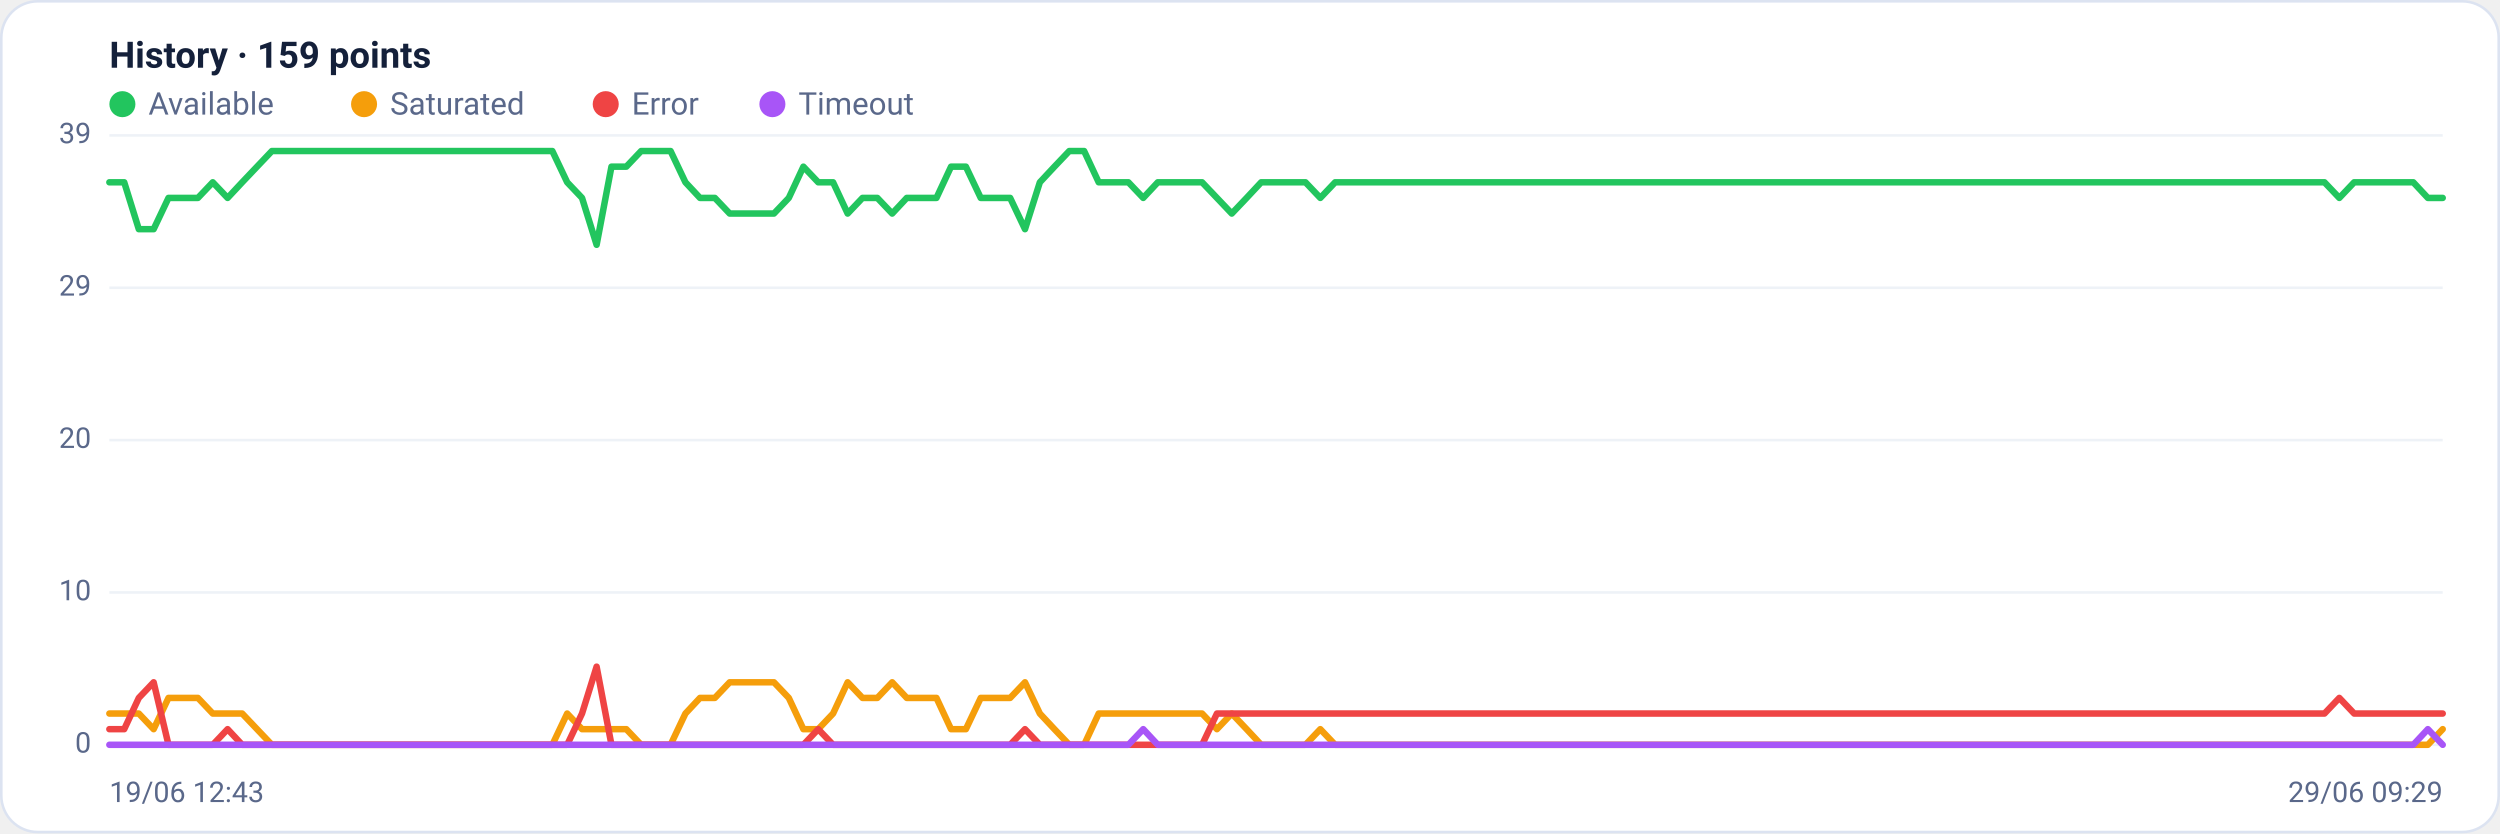
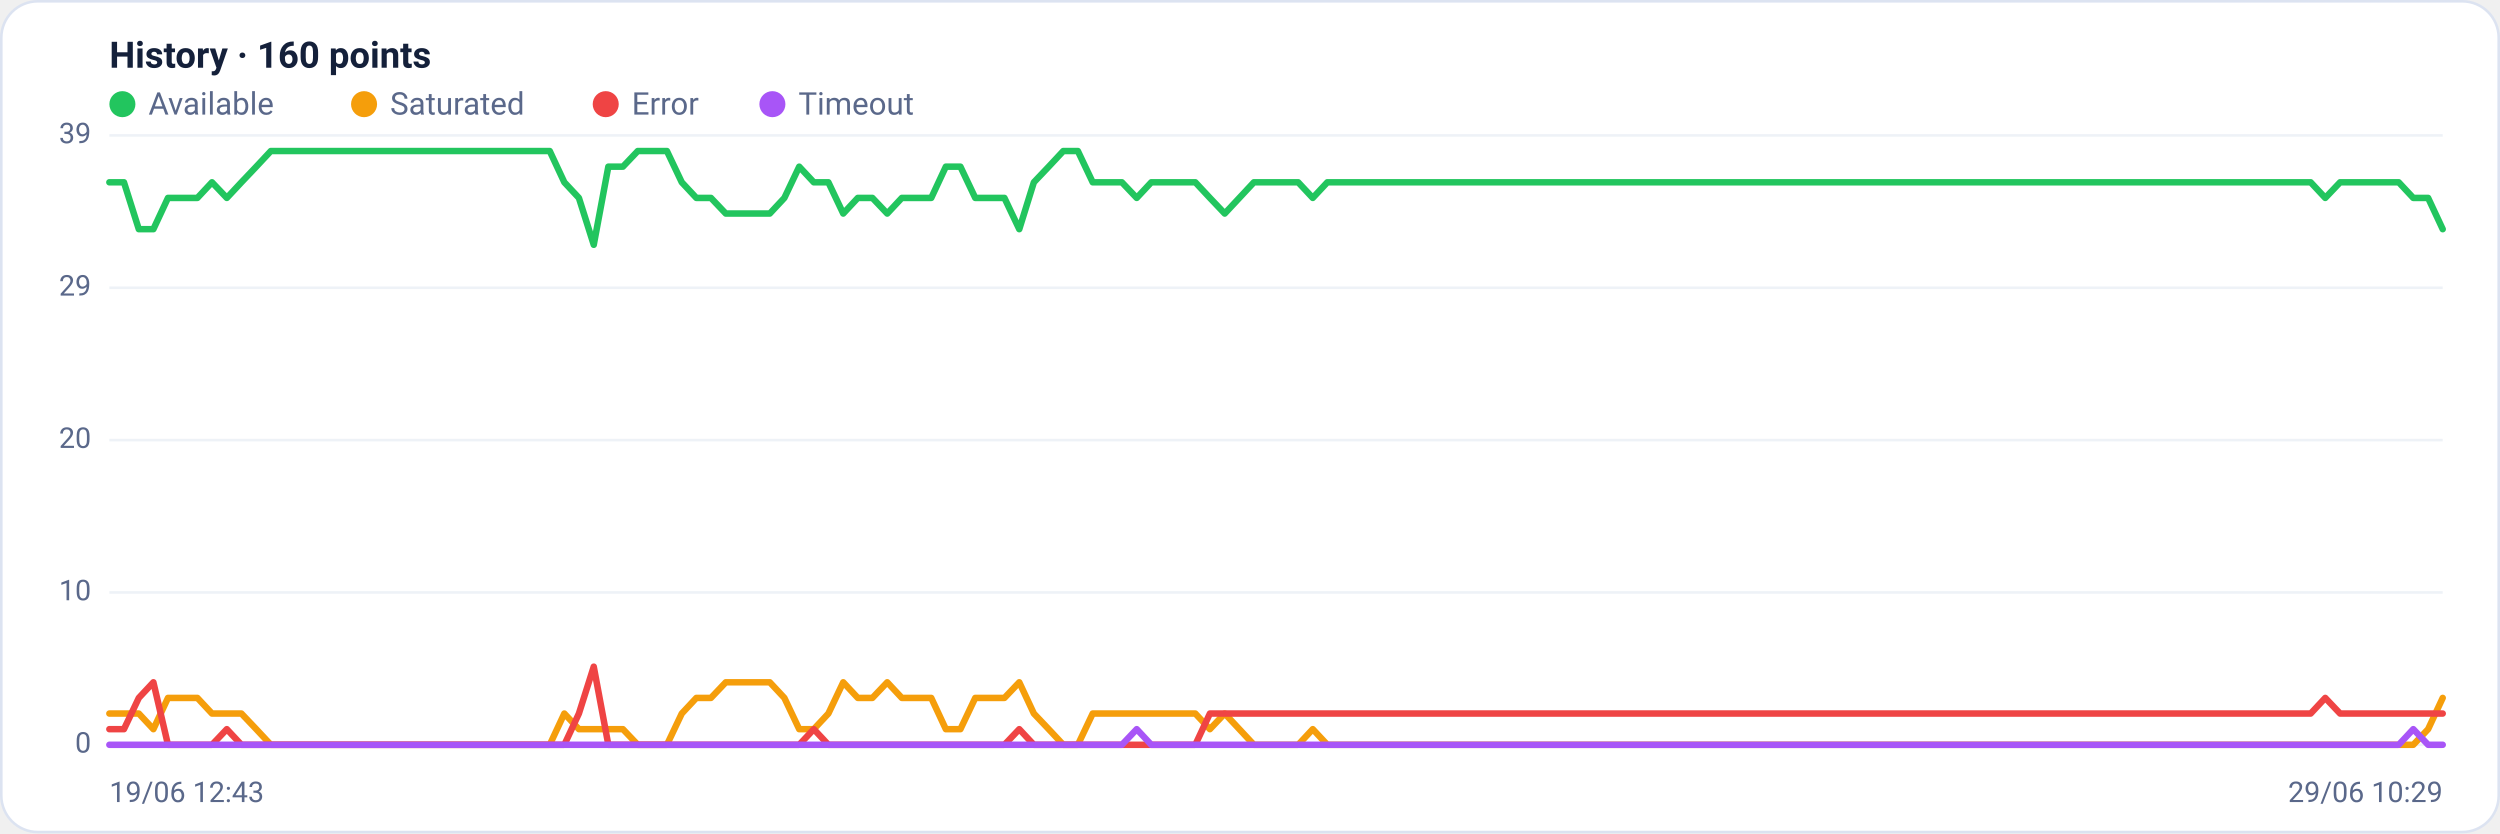
<svg xmlns="http://www.w3.org/2000/svg" viewBox="0 0 960 320" width="960" height="320" font-family="Segoe UI, system-ui, -apple-system, Roboto, Helvetica, Arial, sans-serif" role="img" aria-label="Availability history per region">
  <rect x="0.5" y="0.5" width="959" height="319" rx="14" fill="#ffffff" stroke="#dce3f1" />
-   <text x="42" y="26" font-size="14" font-weight="600" fill="#14203a">History · 159 points</text>
+   <text x="42" y="26" font-size="14" font-weight="600" fill="#14203a">History · 160 points</text>
  <circle cx="47" cy="40" r="5" fill="#22c55e" />
  <text x="57" y="44" font-size="12" fill="#5a688a">Available</text>
  <circle cx="139.8" cy="40" r="5" fill="#f59e0b" />
  <text x="149.8" y="44" font-size="12" fill="#5a688a">Saturated</text>
  <circle cx="232.6" cy="40" r="5" fill="#ef4444" />
  <text x="242.6" y="44" font-size="12" fill="#5a688a">Error</text>
  <circle cx="296.6" cy="40" r="5" fill="#a855f7" />
  <text x="306.6" y="44" font-size="12" fill="#5a688a">Timeout</text>
  <line x1="42" y1="286.0" x2="938" y2="286.0" stroke="#eef2f7" stroke-width="1" />
  <text x="35" y="289.0" text-anchor="end" font-size="11" fill="#5a688a">0</text>
  <line x1="42" y1="227.5" x2="938" y2="227.5" stroke="#eef2f7" stroke-width="1" />
  <text x="35" y="230.5" text-anchor="end" font-size="11" fill="#5a688a">10</text>
  <line x1="42" y1="169.0" x2="938" y2="169.0" stroke="#eef2f7" stroke-width="1" />
  <text x="35" y="172.0" text-anchor="end" font-size="11" fill="#5a688a">20</text>
  <line x1="42" y1="110.5" x2="938" y2="110.5" stroke="#eef2f7" stroke-width="1" />
  <text x="35" y="113.5" text-anchor="end" font-size="11" fill="#5a688a">29</text>
  <line x1="42" y1="52.0" x2="938" y2="52.0" stroke="#eef2f7" stroke-width="1" />
  <text x="35" y="55.0" text-anchor="end" font-size="11" fill="#5a688a">39</text>
-   <polyline fill="none" stroke="#22c55e" stroke-width="2.5" stroke-linejoin="round" stroke-linecap="round" points="42.0,70.0 47.7,70.0 53.3,88.0 59.0,88.0 64.7,76.0 70.4,76.0 76.0,76.0 81.7,70.0 87.4,76.0 93.0,70.0 98.7,64.0 104.4,58.0 110.1,58.0 115.7,58.0 121.4,58.0 127.1,58.0 132.7,58.0 138.4,58.0 144.1,58.0 149.7,58.0 155.4,58.0 161.1,58.0 166.8,58.0 172.4,58.0 178.1,58.0 183.8,58.0 189.4,58.0 195.1,58.0 200.8,58.0 206.5,58.0 212.1,58.0 217.8,70.0 223.5,76.0 229.1,94.0 234.8,64.0 240.5,64.0 246.2,58.0 251.8,58.0 257.5,58.0 263.2,70.0 268.8,76.0 274.5,76.0 280.2,82.0 285.8,82.0 291.5,82.0 297.2,82.0 302.9,76.0 308.5,64.0 314.2,70.0 319.9,70.0 325.5,82.0 331.2,76.0 336.9,76.0 342.6,82.0 348.2,76.0 353.9,76.0 359.6,76.0 365.2,64.0 370.9,64.0 376.6,76.0 382.3,76.0 387.9,76.0 393.6,88.0 399.3,70.0 404.9,64.0 410.6,58.0 416.3,58.0 421.9,70.0 427.6,70.0 433.3,70.0 439.0,76.0 444.6,70.0 450.3,70.0 456.0,70.0 461.6,70.0 467.3,76.0 473.0,82.0 478.7,76.0 484.3,70.0 490.0,70.0 495.7,70.0 501.3,70.0 507.0,76.0 512.7,70.0 518.4,70.0 524.0,70.0 529.7,70.0 535.4,70.0 541.0,70.0 546.7,70.0 552.4,70.0 558.1,70.0 563.7,70.0 569.4,70.0 575.1,70.0 580.7,70.0 586.4,70.0 592.1,70.0 597.7,70.0 603.4,70.0 609.1,70.0 614.8,70.0 620.4,70.0 626.1,70.0 631.8,70.0 637.4,70.0 643.1,70.0 648.8,70.0 654.5,70.0 660.1,70.0 665.8,70.0 671.5,70.0 677.1,70.0 682.8,70.0 688.5,70.0 694.2,70.0 699.8,70.0 705.5,70.0 711.2,70.0 716.8,70.0 722.5,70.0 728.2,70.0 733.8,70.0 739.5,70.0 745.2,70.0 750.9,70.0 756.5,70.0 762.2,70.0 767.9,70.0 773.5,70.0 779.2,70.0 784.9,70.0 790.6,70.0 796.2,70.0 801.9,70.0 807.6,70.0 813.2,70.0 818.9,70.0 824.6,70.0 830.3,70.0 835.9,70.0 841.6,70.0 847.3,70.0 852.9,70.0 858.6,70.0 864.3,70.0 869.9,70.0 875.6,70.0 881.3,70.0 887.0,70.0 892.6,70.0 898.3,76.0 904.0,70.0 909.6,70.0 915.3,70.0 921.0,70.0 926.7,70.0 932.3,76.0 938.0,76.0" />
-   <polyline fill="none" stroke="#f59e0b" stroke-width="2.5" stroke-linejoin="round" stroke-linecap="round" points="42.0,274.0 47.7,274.0 53.3,274.0 59.0,280.0 64.7,268.0 70.4,268.0 76.0,268.0 81.7,274.0 87.4,274.0 93.0,274.0 98.7,280.0 104.4,286.0 110.1,286.0 115.7,286.0 121.4,286.0 127.1,286.0 132.7,286.0 138.4,286.0 144.1,286.0 149.7,286.0 155.4,286.0 161.1,286.0 166.8,286.0 172.4,286.0 178.1,286.0 183.8,286.0 189.4,286.0 195.1,286.0 200.8,286.0 206.5,286.0 212.1,286.0 217.8,274.0 223.5,280.0 229.1,280.0 234.8,280.0 240.5,280.0 246.2,286.0 251.8,286.0 257.5,286.0 263.2,274.0 268.8,268.0 274.5,268.0 280.2,262.0 285.8,262.0 291.5,262.0 297.2,262.0 302.9,268.0 308.5,280.0 314.2,280.0 319.9,274.0 325.5,262.0 331.2,268.0 336.9,268.0 342.6,262.0 348.2,268.0 353.9,268.0 359.6,268.0 365.2,280.0 370.9,280.0 376.6,268.0 382.3,268.0 387.9,268.0 393.6,262.0 399.3,274.0 404.9,280.0 410.6,286.0 416.3,286.0 421.9,274.0 427.6,274.0 433.3,274.0 439.0,274.0 444.6,274.0 450.3,274.0 456.0,274.0 461.6,274.0 467.3,280.0 473.0,274.0 478.7,280.0 484.3,286.0 490.0,286.0 495.7,286.0 501.3,286.0 507.0,280.0 512.7,286.0 518.4,286.0 524.0,286.0 529.7,286.0 535.4,286.0 541.0,286.0 546.7,286.0 552.4,286.0 558.1,286.0 563.7,286.0 569.4,286.0 575.1,286.0 580.7,286.0 586.4,286.0 592.1,286.0 597.7,286.0 603.4,286.0 609.1,286.0 614.8,286.0 620.4,286.0 626.1,286.0 631.8,286.0 637.4,286.0 643.1,286.0 648.8,286.0 654.5,286.0 660.1,286.0 665.8,286.0 671.5,286.0 677.1,286.0 682.8,286.0 688.5,286.0 694.2,286.0 699.8,286.0 705.5,286.0 711.2,286.0 716.8,286.0 722.5,286.0 728.2,286.0 733.8,286.0 739.5,286.0 745.2,286.0 750.9,286.0 756.5,286.0 762.2,286.0 767.9,286.0 773.5,286.0 779.2,286.0 784.9,286.0 790.6,286.0 796.2,286.0 801.9,286.0 807.6,286.0 813.2,286.0 818.9,286.0 824.6,286.0 830.3,286.0 835.9,286.0 841.6,286.0 847.3,286.0 852.9,286.0 858.6,286.0 864.3,286.0 869.9,286.0 875.6,286.0 881.3,286.0 887.0,286.0 892.6,286.0 898.3,286.0 904.0,286.0 909.6,286.0 915.3,286.0 921.0,286.0 926.7,286.0 932.3,286.0 938.0,280.0" />
-   <polyline fill="none" stroke="#ef4444" stroke-width="2.5" stroke-linejoin="round" stroke-linecap="round" points="42.0,280.0 47.7,280.0 53.3,268.0 59.0,262.0 64.7,286.0 70.4,286.0 76.0,286.0 81.7,286.0 87.4,280.0 93.0,286.0 98.7,286.0 104.4,286.0 110.1,286.0 115.7,286.0 121.4,286.0 127.1,286.0 132.7,286.0 138.4,286.0 144.1,286.0 149.7,286.0 155.4,286.0 161.1,286.0 166.8,286.0 172.4,286.0 178.1,286.0 183.8,286.0 189.4,286.0 195.1,286.0 200.8,286.0 206.5,286.0 212.1,286.0 217.8,286.0 223.5,274.0 229.1,256.0 234.8,286.0 240.5,286.0 246.2,286.0 251.8,286.0 257.5,286.0 263.2,286.0 268.8,286.0 274.5,286.0 280.2,286.0 285.8,286.0 291.5,286.0 297.2,286.0 302.9,286.0 308.5,286.0 314.2,280.0 319.9,286.0 325.5,286.0 331.2,286.0 336.9,286.0 342.6,286.0 348.2,286.0 353.9,286.0 359.6,286.0 365.2,286.0 370.9,286.0 376.6,286.0 382.3,286.0 387.9,286.0 393.6,280.0 399.3,286.0 404.9,286.0 410.6,286.0 416.3,286.0 421.9,286.0 427.6,286.0 433.3,286.0 439.0,286.0 444.6,286.0 450.3,286.0 456.0,286.0 461.6,286.0 467.3,274.0 473.0,274.0 478.7,274.0 484.3,274.0 490.0,274.0 495.7,274.0 501.3,274.0 507.0,274.0 512.7,274.0 518.4,274.0 524.0,274.0 529.7,274.0 535.4,274.0 541.0,274.0 546.7,274.0 552.4,274.0 558.1,274.0 563.7,274.0 569.4,274.0 575.1,274.0 580.7,274.0 586.4,274.0 592.1,274.0 597.7,274.0 603.4,274.0 609.1,274.0 614.8,274.0 620.4,274.0 626.1,274.0 631.8,274.0 637.4,274.0 643.1,274.0 648.8,274.0 654.5,274.0 660.1,274.0 665.8,274.0 671.5,274.0 677.1,274.0 682.8,274.0 688.5,274.0 694.2,274.0 699.8,274.0 705.5,274.0 711.2,274.0 716.8,274.0 722.5,274.0 728.2,274.0 733.8,274.0 739.5,274.0 745.2,274.0 750.9,274.0 756.5,274.0 762.2,274.0 767.9,274.0 773.5,274.0 779.2,274.0 784.9,274.0 790.6,274.0 796.2,274.0 801.9,274.0 807.6,274.0 813.2,274.0 818.9,274.0 824.6,274.0 830.3,274.0 835.9,274.0 841.6,274.0 847.3,274.0 852.9,274.0 858.6,274.0 864.3,274.0 869.9,274.0 875.6,274.0 881.3,274.0 887.0,274.0 892.6,274.0 898.3,268.0 904.0,274.0 909.6,274.0 915.3,274.0 921.0,274.0 926.7,274.0 932.3,274.0 938.0,274.0" />
-   <polyline fill="none" stroke="#a855f7" stroke-width="2.5" stroke-linejoin="round" stroke-linecap="round" points="42.0,286.0 47.7,286.0 53.3,286.0 59.0,286.0 64.7,286.0 70.4,286.0 76.0,286.0 81.7,286.0 87.4,286.0 93.0,286.0 98.7,286.0 104.4,286.0 110.1,286.0 115.7,286.0 121.4,286.0 127.1,286.0 132.7,286.0 138.4,286.0 144.1,286.0 149.7,286.0 155.4,286.0 161.1,286.0 166.8,286.0 172.4,286.0 178.1,286.0 183.8,286.0 189.4,286.0 195.1,286.0 200.8,286.0 206.5,286.0 212.1,286.0 217.8,286.0 223.5,286.0 229.1,286.0 234.8,286.0 240.5,286.0 246.2,286.0 251.8,286.0 257.5,286.0 263.2,286.0 268.8,286.0 274.5,286.0 280.2,286.0 285.8,286.0 291.5,286.0 297.2,286.0 302.9,286.0 308.5,286.0 314.2,286.0 319.9,286.0 325.5,286.0 331.2,286.0 336.9,286.0 342.6,286.0 348.2,286.0 353.9,286.0 359.6,286.0 365.2,286.0 370.9,286.0 376.6,286.0 382.3,286.0 387.9,286.0 393.6,286.0 399.3,286.0 404.9,286.0 410.6,286.0 416.3,286.0 421.9,286.0 427.6,286.0 433.3,286.0 439.0,280.0 444.6,286.0 450.3,286.0 456.0,286.0 461.6,286.0 467.3,286.0 473.0,286.0 478.7,286.0 484.3,286.0 490.0,286.0 495.7,286.0 501.3,286.0 507.0,286.0 512.7,286.0 518.4,286.0 524.0,286.0 529.7,286.0 535.4,286.0 541.0,286.0 546.7,286.0 552.4,286.0 558.1,286.0 563.7,286.0 569.4,286.0 575.1,286.0 580.7,286.0 586.4,286.0 592.1,286.0 597.7,286.0 603.4,286.0 609.1,286.0 614.8,286.0 620.4,286.0 626.1,286.0 631.8,286.0 637.4,286.0 643.1,286.0 648.8,286.0 654.5,286.0 660.1,286.0 665.8,286.0 671.5,286.0 677.1,286.0 682.8,286.0 688.5,286.0 694.2,286.0 699.8,286.0 705.5,286.0 711.2,286.0 716.8,286.0 722.5,286.0 728.2,286.0 733.8,286.0 739.5,286.0 745.2,286.0 750.9,286.0 756.5,286.0 762.2,286.0 767.9,286.0 773.5,286.0 779.2,286.0 784.9,286.0 790.6,286.0 796.2,286.0 801.9,286.0 807.6,286.0 813.2,286.0 818.9,286.0 824.6,286.0 830.3,286.0 835.9,286.0 841.6,286.0 847.3,286.0 852.9,286.0 858.6,286.0 864.3,286.0 869.9,286.0 875.6,286.0 881.3,286.0 887.0,286.0 892.6,286.0 898.3,286.0 904.0,286.0 909.6,286.0 915.3,286.0 921.0,286.0 926.7,286.0 932.3,280.0 938.0,286.0" />
+   <polyline fill="none" stroke="#22c55e" stroke-width="2.5" stroke-linejoin="round" stroke-linecap="round" points="42.0,70.0 47.6,70.0 53.3,88.0 58.9,88.0 64.5,76.0 70.2,76.0 75.8,76.0 81.4,70.0 87.1,76.0 92.7,70.0 98.4,64.0 104.0,58.0 109.6,58.0 115.3,58.0 120.9,58.0 126.5,58.0 132.2,58.0 137.8,58.0 143.4,58.0 149.1,58.0 154.7,58.0 160.3,58.0 166.0,58.0 171.6,58.0 177.2,58.0 182.9,58.0 188.5,58.0 194.2,58.0 199.8,58.0 205.4,58.0 211.1,58.0 216.7,70.0 222.3,76.0 228.0,94.0 233.6,64.0 239.2,64.0 244.9,58.0 250.5,58.0 256.1,58.0 261.8,70.0 267.4,76.0 273.0,76.0 278.7,82.0 284.3,82.0 289.9,82.0 295.6,82.0 301.2,76.0 306.9,64.0 312.5,70.0 318.1,70.0 323.8,82.0 329.4,76.0 335.0,76.0 340.7,82.0 346.3,76.0 351.9,76.0 357.6,76.0 363.2,64.0 368.8,64.0 374.5,76.0 380.1,76.0 385.7,76.0 391.4,88.0 397.0,70.0 402.7,64.0 408.3,58.0 413.9,58.0 419.6,70.0 425.2,70.0 430.8,70.0 436.5,76.0 442.1,70.0 447.7,70.0 453.4,70.0 459.0,70.0 464.6,76.0 470.3,82.0 475.9,76.0 481.5,70.0 487.2,70.0 492.8,70.0 498.5,70.0 504.1,76.0 509.7,70.0 515.4,70.0 521.0,70.0 526.6,70.0 532.3,70.0 537.9,70.0 543.5,70.0 549.2,70.0 554.8,70.0 560.4,70.0 566.1,70.0 571.7,70.0 577.3,70.0 583.0,70.0 588.6,70.0 594.3,70.0 599.9,70.0 605.5,70.0 611.2,70.0 616.8,70.0 622.4,70.0 628.1,70.0 633.7,70.0 639.3,70.0 645.0,70.0 650.6,70.0 656.2,70.0 661.9,70.0 667.5,70.0 673.1,70.0 678.8,70.0 684.4,70.0 690.1,70.0 695.7,70.0 701.3,70.0 707.0,70.0 712.6,70.0 718.2,70.0 723.9,70.0 729.5,70.0 735.1,70.0 740.8,70.0 746.4,70.0 752.0,70.0 757.7,70.0 763.3,70.0 768.9,70.0 774.6,70.0 780.2,70.0 785.8,70.0 791.5,70.0 797.1,70.0 802.8,70.0 808.4,70.0 814.0,70.0 819.7,70.0 825.3,70.0 830.9,70.0 836.6,70.0 842.2,70.0 847.8,70.0 853.5,70.0 859.1,70.0 864.7,70.0 870.4,70.0 876.0,70.0 881.6,70.0 887.3,70.0 892.9,76.0 898.6,70.0 904.2,70.0 909.8,70.0 915.5,70.0 921.1,70.0 926.7,76.0 932.4,76.0 938.0,88.0" />
+   <polyline fill="none" stroke="#f59e0b" stroke-width="2.5" stroke-linejoin="round" stroke-linecap="round" points="42.0,274.0 47.6,274.0 53.3,274.0 58.9,280.0 64.5,268.0 70.2,268.0 75.8,268.0 81.4,274.0 87.1,274.0 92.7,274.0 98.4,280.0 104.0,286.0 109.6,286.0 115.3,286.0 120.9,286.0 126.5,286.0 132.2,286.0 137.8,286.0 143.4,286.0 149.1,286.0 154.7,286.0 160.3,286.0 166.0,286.0 171.6,286.0 177.2,286.0 182.9,286.0 188.5,286.0 194.2,286.0 199.8,286.0 205.4,286.0 211.1,286.0 216.7,274.0 222.3,280.0 228.0,280.0 233.6,280.0 239.2,280.0 244.9,286.0 250.5,286.0 256.1,286.0 261.8,274.0 267.4,268.0 273.0,268.0 278.7,262.0 284.3,262.0 289.9,262.0 295.6,262.0 301.2,268.0 306.9,280.0 312.5,280.0 318.1,274.0 323.8,262.0 329.4,268.0 335.0,268.0 340.7,262.0 346.3,268.0 351.9,268.0 357.6,268.0 363.2,280.0 368.8,280.0 374.5,268.0 380.1,268.0 385.7,268.0 391.4,262.0 397.0,274.0 402.7,280.0 408.3,286.0 413.9,286.0 419.6,274.0 425.2,274.0 430.8,274.0 436.5,274.0 442.1,274.0 447.7,274.0 453.4,274.0 459.0,274.0 464.6,280.0 470.3,274.0 475.9,280.0 481.5,286.0 487.2,286.0 492.8,286.0 498.5,286.0 504.1,280.0 509.7,286.0 515.4,286.0 521.0,286.0 526.6,286.0 532.3,286.0 537.9,286.0 543.5,286.0 549.2,286.0 554.8,286.0 560.4,286.0 566.1,286.0 571.7,286.0 577.3,286.0 583.0,286.0 588.6,286.0 594.3,286.0 599.9,286.0 605.5,286.0 611.2,286.0 616.8,286.0 622.4,286.0 628.1,286.0 633.7,286.0 639.3,286.0 645.0,286.0 650.6,286.0 656.2,286.0 661.9,286.0 667.5,286.0 673.1,286.0 678.8,286.0 684.4,286.0 690.1,286.0 695.7,286.0 701.3,286.0 707.0,286.0 712.6,286.0 718.2,286.0 723.9,286.0 729.5,286.0 735.1,286.0 740.8,286.0 746.4,286.0 752.0,286.0 757.7,286.0 763.3,286.0 768.9,286.0 774.6,286.0 780.2,286.0 785.8,286.0 791.5,286.0 797.1,286.0 802.8,286.0 808.4,286.0 814.0,286.0 819.7,286.0 825.3,286.0 830.9,286.0 836.6,286.0 842.2,286.0 847.8,286.0 853.5,286.0 859.1,286.0 864.7,286.0 870.4,286.0 876.0,286.0 881.6,286.0 887.3,286.0 892.9,286.0 898.6,286.0 904.2,286.0 909.8,286.0 915.5,286.0 921.1,286.0 926.7,286.0 932.4,280.0 938.0,268.0" />
+   <polyline fill="none" stroke="#ef4444" stroke-width="2.5" stroke-linejoin="round" stroke-linecap="round" points="42.0,280.0 47.6,280.0 53.3,268.0 58.9,262.0 64.5,286.0 70.2,286.0 75.8,286.0 81.4,286.0 87.1,280.0 92.7,286.0 98.4,286.0 104.0,286.0 109.6,286.0 115.3,286.0 120.9,286.0 126.5,286.0 132.2,286.0 137.8,286.0 143.4,286.0 149.1,286.0 154.7,286.0 160.3,286.0 166.0,286.0 171.6,286.0 177.2,286.0 182.9,286.0 188.5,286.0 194.2,286.0 199.8,286.0 205.4,286.0 211.1,286.0 216.7,286.0 222.3,274.0 228.0,256.0 233.6,286.0 239.2,286.0 244.9,286.0 250.5,286.0 256.1,286.0 261.8,286.0 267.4,286.0 273.0,286.0 278.7,286.0 284.3,286.0 289.9,286.0 295.6,286.0 301.2,286.0 306.9,286.0 312.5,280.0 318.1,286.0 323.8,286.0 329.4,286.0 335.0,286.0 340.7,286.0 346.3,286.0 351.9,286.0 357.6,286.0 363.2,286.0 368.8,286.0 374.5,286.0 380.1,286.0 385.7,286.0 391.4,280.0 397.0,286.0 402.7,286.0 408.3,286.0 413.9,286.0 419.6,286.0 425.2,286.0 430.8,286.0 436.5,286.0 442.1,286.0 447.7,286.0 453.4,286.0 459.0,286.0 464.6,274.0 470.3,274.0 475.9,274.0 481.5,274.0 487.2,274.0 492.8,274.0 498.5,274.0 504.1,274.0 509.7,274.0 515.4,274.0 521.0,274.0 526.6,274.0 532.3,274.0 537.9,274.0 543.5,274.0 549.2,274.0 554.8,274.0 560.4,274.0 566.1,274.0 571.7,274.0 577.3,274.0 583.0,274.0 588.6,274.0 594.3,274.0 599.9,274.0 605.5,274.0 611.2,274.0 616.8,274.0 622.4,274.0 628.1,274.0 633.7,274.0 639.3,274.0 645.0,274.0 650.6,274.0 656.2,274.0 661.9,274.0 667.5,274.0 673.1,274.0 678.8,274.0 684.4,274.0 690.1,274.0 695.7,274.0 701.3,274.0 707.0,274.0 712.6,274.0 718.2,274.0 723.9,274.0 729.5,274.0 735.1,274.0 740.8,274.0 746.4,274.0 752.0,274.0 757.7,274.0 763.3,274.0 768.9,274.0 774.6,274.0 780.2,274.0 785.8,274.0 791.5,274.0 797.1,274.0 802.8,274.0 808.4,274.0 814.0,274.0 819.7,274.0 825.3,274.0 830.9,274.0 836.6,274.0 842.2,274.0 847.8,274.0 853.5,274.0 859.1,274.0 864.7,274.0 870.4,274.0 876.0,274.0 881.6,274.0 887.3,274.0 892.9,268.0 898.6,274.0 904.2,274.0 909.8,274.0 915.5,274.0 921.1,274.0 926.7,274.0 932.4,274.0 938.0,274.0" />
+   <polyline fill="none" stroke="#a855f7" stroke-width="2.5" stroke-linejoin="round" stroke-linecap="round" points="42.0,286.0 47.6,286.0 53.3,286.0 58.9,286.0 64.5,286.0 70.2,286.0 75.8,286.0 81.4,286.0 87.1,286.0 92.7,286.0 98.4,286.0 104.0,286.0 109.6,286.0 115.3,286.0 120.9,286.0 126.5,286.0 132.2,286.0 137.8,286.0 143.4,286.0 149.1,286.0 154.7,286.0 160.3,286.0 166.0,286.0 171.6,286.0 177.2,286.0 182.9,286.0 188.5,286.0 194.2,286.0 199.8,286.0 205.4,286.0 211.1,286.0 216.7,286.0 222.3,286.0 228.0,286.0 233.6,286.0 239.2,286.0 244.9,286.0 250.5,286.0 256.1,286.0 261.8,286.0 267.4,286.0 273.0,286.0 278.7,286.0 284.3,286.0 289.9,286.0 295.6,286.0 301.2,286.0 306.9,286.0 312.5,286.0 318.1,286.0 323.8,286.0 329.4,286.0 335.0,286.0 340.7,286.0 346.3,286.0 351.9,286.0 357.6,286.0 363.2,286.0 368.8,286.0 374.5,286.0 380.1,286.0 385.7,286.0 391.4,286.0 397.0,286.0 402.7,286.0 408.3,286.0 413.9,286.0 419.6,286.0 425.2,286.0 430.8,286.0 436.5,280.0 442.1,286.0 447.7,286.0 453.4,286.0 459.0,286.0 464.6,286.0 470.3,286.0 475.9,286.0 481.5,286.0 487.2,286.0 492.8,286.0 498.5,286.0 504.1,286.0 509.7,286.0 515.4,286.0 521.0,286.0 526.6,286.0 532.3,286.0 537.9,286.0 543.5,286.0 549.2,286.0 554.8,286.0 560.4,286.0 566.1,286.0 571.7,286.0 577.3,286.0 583.0,286.0 588.6,286.0 594.3,286.0 599.9,286.0 605.5,286.0 611.2,286.0 616.8,286.0 622.4,286.0 628.1,286.0 633.7,286.0 639.3,286.0 645.0,286.0 650.6,286.0 656.2,286.0 661.9,286.0 667.5,286.0 673.1,286.0 678.8,286.0 684.4,286.0 690.1,286.0 695.7,286.0 701.3,286.0 707.0,286.0 712.6,286.0 718.2,286.0 723.9,286.0 729.5,286.0 735.1,286.0 740.8,286.0 746.4,286.0 752.0,286.0 757.7,286.0 763.3,286.0 768.9,286.0 774.6,286.0 780.2,286.0 785.8,286.0 791.5,286.0 797.1,286.0 802.8,286.0 808.4,286.0 814.0,286.0 819.7,286.0 825.3,286.0 830.9,286.0 836.6,286.0 842.2,286.0 847.8,286.0 853.5,286.0 859.1,286.0 864.7,286.0 870.4,286.0 876.0,286.0 881.6,286.0 887.3,286.0 892.9,286.0 898.6,286.0 904.2,286.0 909.8,286.0 915.5,286.0 921.1,286.0 926.7,280.0 932.4,286.0 938.0,286.0" />
  <text x="42" y="308" font-size="11" fill="#5a688a">19/06 12:43</text>
-   <text x="938" y="308" text-anchor="end" font-size="11" fill="#5a688a">29/06 09:29</text>
+   <text x="938" y="308" text-anchor="end" font-size="11" fill="#5a688a">29/06 10:29</text>
</svg>
